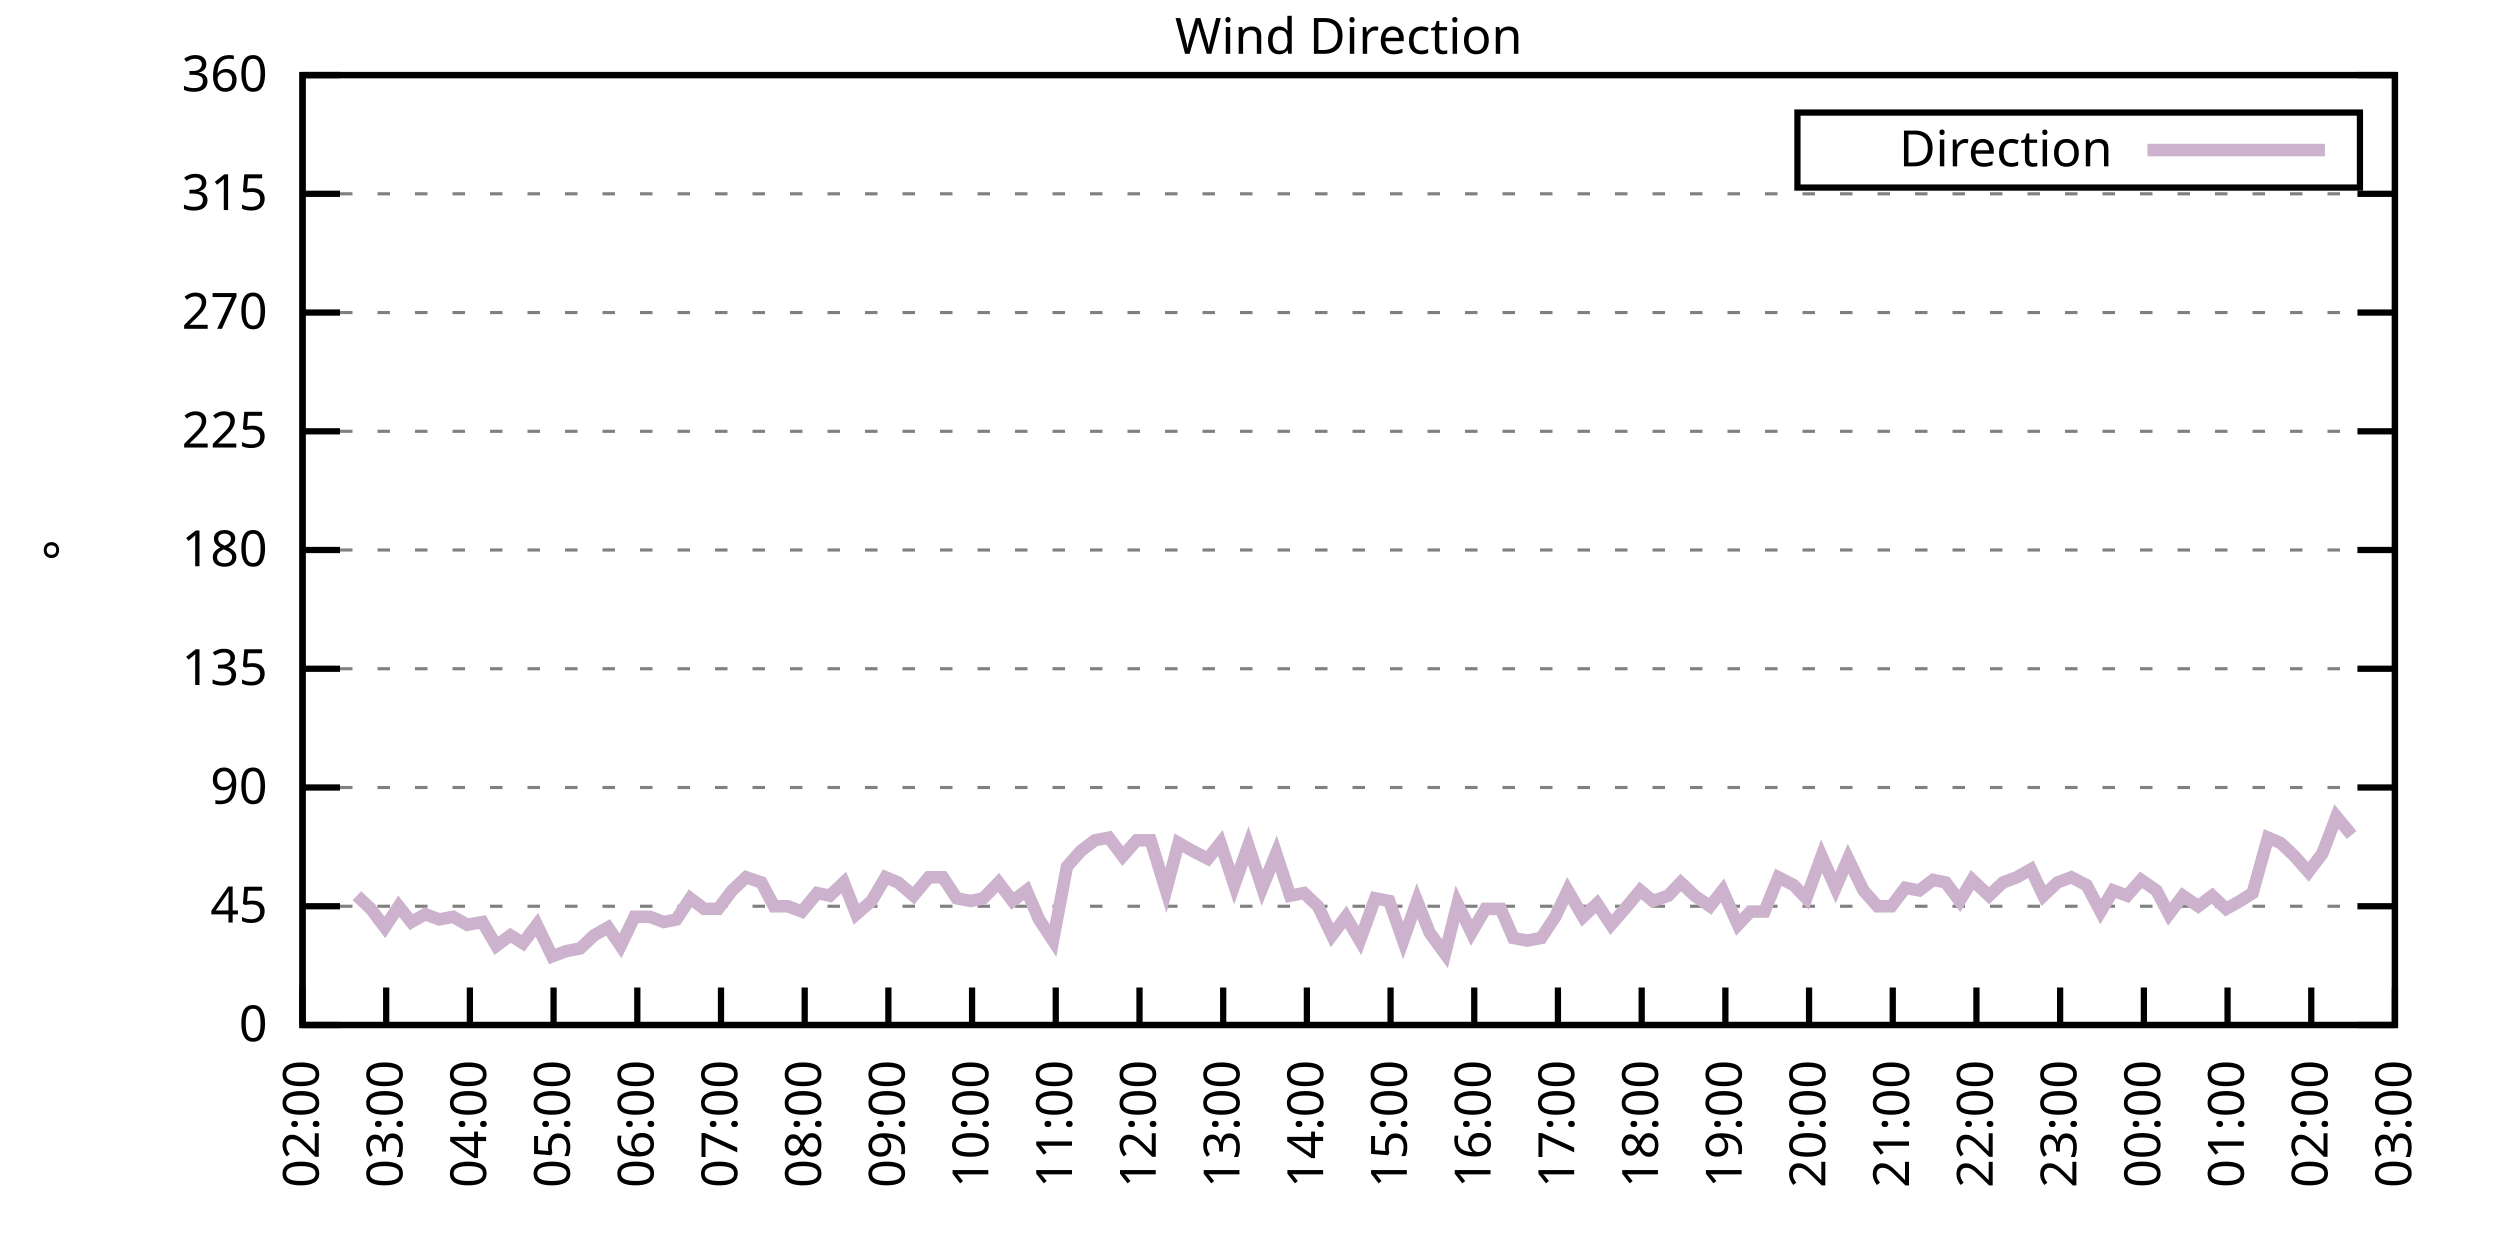
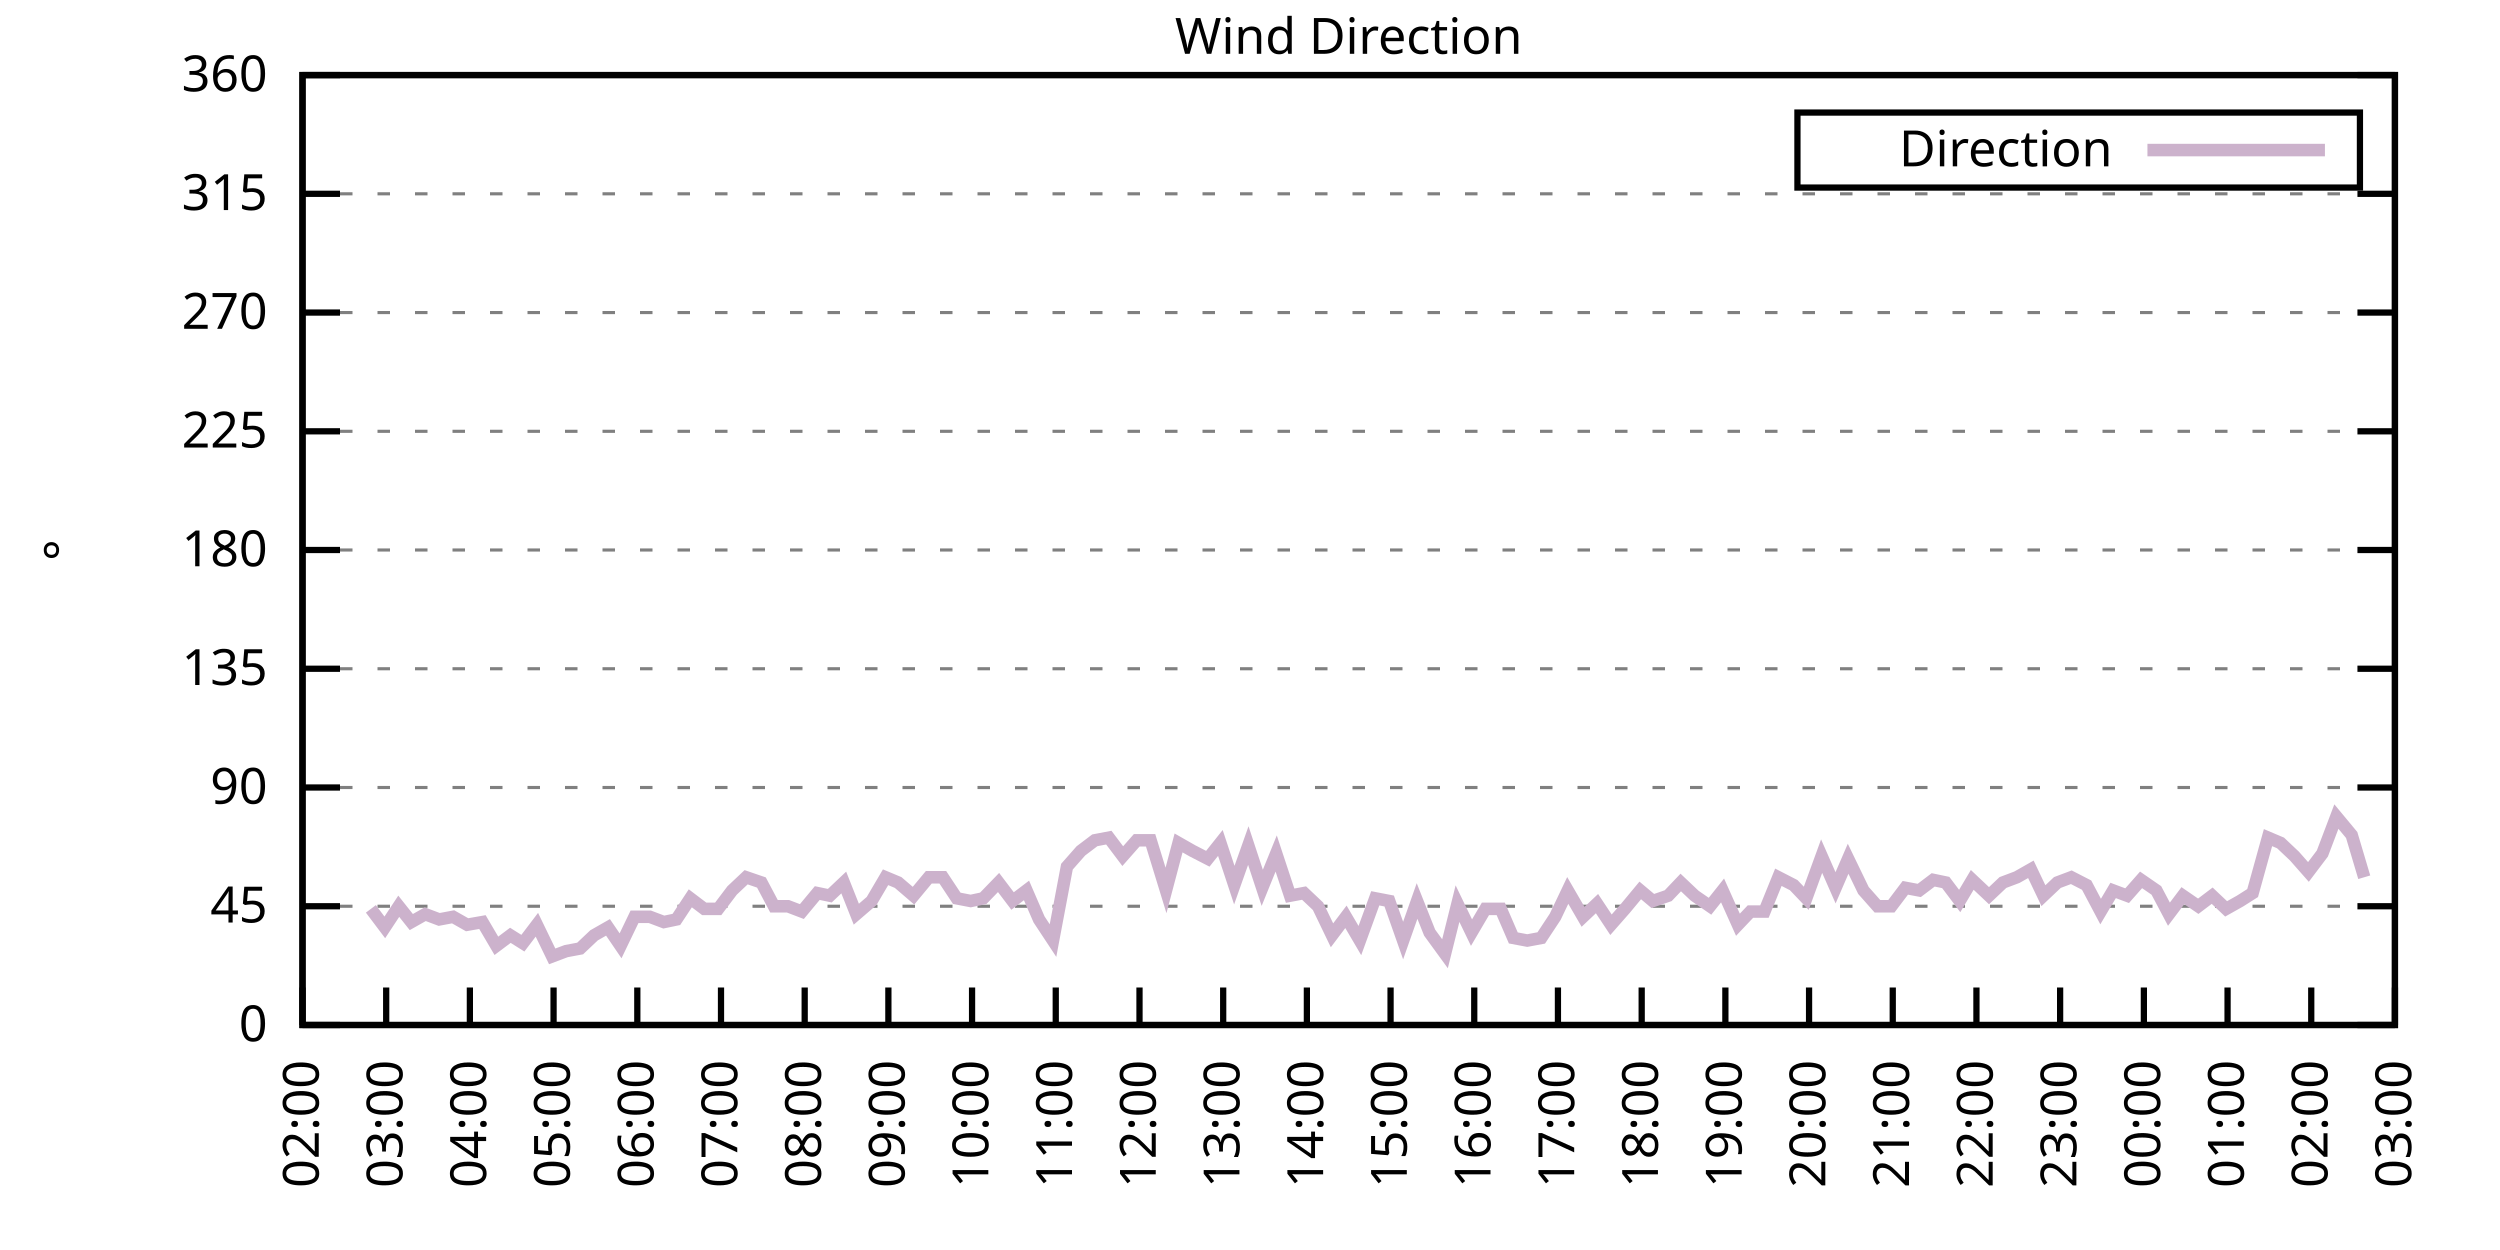
<svg xmlns="http://www.w3.org/2000/svg" xmlns:xlink="http://www.w3.org/1999/xlink" width="400" height="200" viewBox="0 0 400 200">
  <g id="gnuplot_canvas">
    <rect x="0" y="0" width="400" height="200" fill="none" />
    <defs>
      <circle id="gpDot" r="0.5" stroke-width="0.5" stroke="currentColor" />
      <path id="gpPt0" stroke-width="0.333" stroke="currentColor" d="M-1,0 h2 M0,-1 v2" />
      <path id="gpPt1" stroke-width="0.333" stroke="currentColor" d="M-1,-1 L1,1 M1,-1 L-1,1" />
      <path id="gpPt2" stroke-width="0.333" stroke="currentColor" d="M-1,0 L1,0 M0,-1 L0,1 M-1,-1 L1,1 M-1,1 L1,-1" />
      <rect id="gpPt3" stroke-width="0.333" stroke="currentColor" x="-1" y="-1" width="2" height="2" />
      <rect id="gpPt4" stroke-width="0.333" stroke="currentColor" fill="currentColor" x="-1" y="-1" width="2" height="2" />
      <circle id="gpPt5" stroke-width="0.333" stroke="currentColor" cx="0" cy="0" r="1" />
      <use xlink:href="#gpPt5" id="gpPt6" fill="currentColor" stroke="none" />
      <path id="gpPt7" stroke-width="0.333" stroke="currentColor" d="M0,-1.33 L-1.33,0.67 L1.33,0.67 z" />
      <use xlink:href="#gpPt7" id="gpPt8" fill="currentColor" stroke="none" />
      <use xlink:href="#gpPt7" id="gpPt9" stroke="currentColor" transform="rotate(180)" />
      <use xlink:href="#gpPt9" id="gpPt10" fill="currentColor" stroke="none" />
      <use xlink:href="#gpPt3" id="gpPt11" stroke="currentColor" transform="rotate(45)" />
      <use xlink:href="#gpPt11" id="gpPt12" fill="currentColor" stroke="none" />
      <path id="gpPt13" stroke-width="0.333" stroke="currentColor" d="M0,1.330 L1.265,0.411 L0.782,-1.067 L-0.782,-1.076 L-1.265,0.411 z" />
      <use xlink:href="#gpPt13" id="gpPt14" fill="currentColor" stroke="none" />
      <filter id="textbox" filterUnits="objectBoundingBox" x="0" y="0" height="1" width="1">
        <feFlood flood-color="white" flood-opacity="1" result="bgnd" />
        <feComposite in="SourceGraphic" in2="bgnd" operator="atop" />
      </filter>
      <filter id="greybox" filterUnits="objectBoundingBox" x="0" y="0" height="1" width="1">
        <feFlood flood-color="lightgrey" flood-opacity="1" result="grey" />
        <feComposite in="SourceGraphic" in2="grey" operator="atop" />
      </filter>
    </defs>
    <g fill="none" color="white" stroke="currentColor" stroke-width="1.00" stroke-linecap="butt" stroke-linejoin="miter">
</g>
    <g fill="none" color="black" stroke="currentColor" stroke-width="1.00" stroke-linecap="butt" stroke-linejoin="miter">
      <g stroke="none" shape-rendering="crispEdges">
        <polygon fill="rgb(255, 255, 255)" points="48.40,164.00 383.18,164.00 383.18,12.02 48.40,12.02 " />
      </g>
    </g>
    <g fill="none" color="black" stroke="currentColor" stroke-width="1.00" stroke-linecap="butt" stroke-linejoin="miter">
</g>
    <g fill="none" color="black" stroke="black" stroke-width="0.50" stroke-linecap="butt" stroke-linejoin="miter">
</g>
    <g fill="none" color="gray" stroke="currentColor" stroke-width="0.50" stroke-linecap="butt" stroke-linejoin="miter">
      <path stroke="gray" stroke-dasharray="2,4" class="gridline" d="M48.40,164.00 L383.19,164.00  " />
    </g>
    <g fill="none" color="gray" stroke="gray" stroke-width="1.00" stroke-linecap="butt" stroke-linejoin="miter">
</g>
    <g fill="none" color="black" stroke="currentColor" stroke-width="1.00" stroke-linecap="butt" stroke-linejoin="miter">
      <path stroke="black" d="M48.40,164.00 L54.40,164.00 M383.19,164.00 L377.19,164.00  " />
      <g transform="translate(42.80,166.60)" stroke="none" fill="black" font-family="Sans" font-size="8.00" text-anchor="end">
        <text>
          <tspan font-family="Sans"> 0</tspan>
        </text>
      </g>
    </g>
    <g fill="none" color="black" stroke="currentColor" stroke-width="1.00" stroke-linecap="butt" stroke-linejoin="miter">
</g>
    <g fill="none" color="black" stroke="black" stroke-width="0.50" stroke-linecap="butt" stroke-linejoin="miter">
</g>
    <g fill="none" color="gray" stroke="currentColor" stroke-width="0.50" stroke-linecap="butt" stroke-linejoin="miter">
      <path stroke="gray" stroke-dasharray="2,4" class="gridline" d="M48.40,145.00 L383.19,145.00  " />
    </g>
    <g fill="none" color="gray" stroke="gray" stroke-width="1.00" stroke-linecap="butt" stroke-linejoin="miter">
</g>
    <g fill="none" color="black" stroke="currentColor" stroke-width="1.00" stroke-linecap="butt" stroke-linejoin="miter">
      <path stroke="black" d="M48.40,145.00 L54.40,145.00 M383.19,145.00 L377.19,145.00  " />
      <g transform="translate(42.80,147.60)" stroke="none" fill="black" font-family="Sans" font-size="8.00" text-anchor="end">
        <text>
          <tspan font-family="Sans"> 45</tspan>
        </text>
      </g>
    </g>
    <g fill="none" color="black" stroke="currentColor" stroke-width="1.00" stroke-linecap="butt" stroke-linejoin="miter">
</g>
    <g fill="none" color="black" stroke="black" stroke-width="0.50" stroke-linecap="butt" stroke-linejoin="miter">
</g>
    <g fill="none" color="gray" stroke="currentColor" stroke-width="0.50" stroke-linecap="butt" stroke-linejoin="miter">
      <path stroke="gray" stroke-dasharray="2,4" class="gridline" d="M48.40,126.00 L383.19,126.00  " />
    </g>
    <g fill="none" color="gray" stroke="gray" stroke-width="1.00" stroke-linecap="butt" stroke-linejoin="miter">
</g>
    <g fill="none" color="black" stroke="currentColor" stroke-width="1.00" stroke-linecap="butt" stroke-linejoin="miter">
      <path stroke="black" d="M48.40,126.00 L54.40,126.00 M383.19,126.00 L377.19,126.00  " />
      <g transform="translate(42.80,128.60)" stroke="none" fill="black" font-family="Sans" font-size="8.00" text-anchor="end">
        <text>
          <tspan font-family="Sans"> 90</tspan>
        </text>
      </g>
    </g>
    <g fill="none" color="black" stroke="currentColor" stroke-width="1.00" stroke-linecap="butt" stroke-linejoin="miter">
</g>
    <g fill="none" color="black" stroke="black" stroke-width="0.50" stroke-linecap="butt" stroke-linejoin="miter">
</g>
    <g fill="none" color="gray" stroke="currentColor" stroke-width="0.50" stroke-linecap="butt" stroke-linejoin="miter">
      <path stroke="gray" stroke-dasharray="2,4" class="gridline" d="M48.40,107.00 L383.19,107.00  " />
    </g>
    <g fill="none" color="gray" stroke="gray" stroke-width="1.00" stroke-linecap="butt" stroke-linejoin="miter">
</g>
    <g fill="none" color="black" stroke="currentColor" stroke-width="1.00" stroke-linecap="butt" stroke-linejoin="miter">
      <path stroke="black" d="M48.40,107.00 L54.40,107.00 M383.19,107.00 L377.19,107.00  " />
      <g transform="translate(42.80,109.60)" stroke="none" fill="black" font-family="Sans" font-size="8.00" text-anchor="end">
        <text>
          <tspan font-family="Sans"> 135</tspan>
        </text>
      </g>
    </g>
    <g fill="none" color="black" stroke="currentColor" stroke-width="1.00" stroke-linecap="butt" stroke-linejoin="miter">
</g>
    <g fill="none" color="black" stroke="black" stroke-width="0.50" stroke-linecap="butt" stroke-linejoin="miter">
</g>
    <g fill="none" color="gray" stroke="currentColor" stroke-width="0.50" stroke-linecap="butt" stroke-linejoin="miter">
      <path stroke="gray" stroke-dasharray="2,4" class="gridline" d="M48.40,88.00 L383.19,88.00  " />
    </g>
    <g fill="none" color="gray" stroke="gray" stroke-width="1.00" stroke-linecap="butt" stroke-linejoin="miter">
</g>
    <g fill="none" color="black" stroke="currentColor" stroke-width="1.00" stroke-linecap="butt" stroke-linejoin="miter">
      <path stroke="black" d="M48.40,88.00 L54.40,88.00 M383.19,88.00 L377.19,88.00  " />
      <g transform="translate(42.80,90.60)" stroke="none" fill="black" font-family="Sans" font-size="8.00" text-anchor="end">
        <text>
          <tspan font-family="Sans"> 180</tspan>
        </text>
      </g>
    </g>
    <g fill="none" color="black" stroke="currentColor" stroke-width="1.00" stroke-linecap="butt" stroke-linejoin="miter">
</g>
    <g fill="none" color="black" stroke="black" stroke-width="0.50" stroke-linecap="butt" stroke-linejoin="miter">
</g>
    <g fill="none" color="gray" stroke="currentColor" stroke-width="0.50" stroke-linecap="butt" stroke-linejoin="miter">
      <path stroke="gray" stroke-dasharray="2,4" class="gridline" d="M48.40,69.01 L383.19,69.01  " />
    </g>
    <g fill="none" color="gray" stroke="gray" stroke-width="1.00" stroke-linecap="butt" stroke-linejoin="miter">
</g>
    <g fill="none" color="black" stroke="currentColor" stroke-width="1.00" stroke-linecap="butt" stroke-linejoin="miter">
      <path stroke="black" d="M48.40,69.01 L54.40,69.01 M383.19,69.01 L377.19,69.01  " />
      <g transform="translate(42.80,71.61)" stroke="none" fill="black" font-family="Sans" font-size="8.00" text-anchor="end">
        <text>
          <tspan font-family="Sans"> 225</tspan>
        </text>
      </g>
    </g>
    <g fill="none" color="black" stroke="currentColor" stroke-width="1.00" stroke-linecap="butt" stroke-linejoin="miter">
</g>
    <g fill="none" color="black" stroke="black" stroke-width="0.50" stroke-linecap="butt" stroke-linejoin="miter">
</g>
    <g fill="none" color="gray" stroke="currentColor" stroke-width="0.50" stroke-linecap="butt" stroke-linejoin="miter">
      <path stroke="gray" stroke-dasharray="2,4" class="gridline" d="M48.40,50.01 L383.19,50.01  " />
    </g>
    <g fill="none" color="gray" stroke="gray" stroke-width="1.00" stroke-linecap="butt" stroke-linejoin="miter">
</g>
    <g fill="none" color="black" stroke="currentColor" stroke-width="1.00" stroke-linecap="butt" stroke-linejoin="miter">
      <path stroke="black" d="M48.40,50.01 L54.40,50.01 M383.19,50.01 L377.19,50.01  " />
      <g transform="translate(42.80,52.61)" stroke="none" fill="black" font-family="Sans" font-size="8.00" text-anchor="end">
        <text>
          <tspan font-family="Sans"> 270</tspan>
        </text>
      </g>
    </g>
    <g fill="none" color="black" stroke="currentColor" stroke-width="1.00" stroke-linecap="butt" stroke-linejoin="miter">
</g>
    <g fill="none" color="black" stroke="black" stroke-width="0.50" stroke-linecap="butt" stroke-linejoin="miter">
</g>
    <g fill="none" color="gray" stroke="currentColor" stroke-width="0.50" stroke-linecap="butt" stroke-linejoin="miter">
      <path stroke="gray" stroke-dasharray="2,4" class="gridline" d="M48.40,31.01 L383.19,31.01  " />
    </g>
    <g fill="none" color="gray" stroke="gray" stroke-width="1.00" stroke-linecap="butt" stroke-linejoin="miter">
</g>
    <g fill="none" color="black" stroke="currentColor" stroke-width="1.00" stroke-linecap="butt" stroke-linejoin="miter">
      <path stroke="black" d="M48.40,31.01 L54.40,31.01 M383.19,31.01 L377.19,31.01  " />
      <g transform="translate(42.80,33.61)" stroke="none" fill="black" font-family="Sans" font-size="8.00" text-anchor="end">
        <text>
          <tspan font-family="Sans"> 315</tspan>
        </text>
      </g>
    </g>
    <g fill="none" color="black" stroke="currentColor" stroke-width="1.00" stroke-linecap="butt" stroke-linejoin="miter">
</g>
    <g fill="none" color="black" stroke="black" stroke-width="0.50" stroke-linecap="butt" stroke-linejoin="miter">
</g>
    <g fill="none" color="gray" stroke="currentColor" stroke-width="0.50" stroke-linecap="butt" stroke-linejoin="miter">
      <path stroke="gray" stroke-dasharray="2,4" class="gridline" d="M48.40,12.01 L383.19,12.01  " />
    </g>
    <g fill="none" color="gray" stroke="gray" stroke-width="1.00" stroke-linecap="butt" stroke-linejoin="miter">
</g>
    <g fill="none" color="black" stroke="currentColor" stroke-width="1.00" stroke-linecap="butt" stroke-linejoin="miter">
      <path stroke="black" d="M48.40,12.01 L54.40,12.01 M383.19,12.01 L377.19,12.01  " />
      <g transform="translate(42.80,14.61)" stroke="none" fill="black" font-family="Sans" font-size="8.00" text-anchor="end">
        <text>
          <tspan font-family="Sans"> 360</tspan>
        </text>
      </g>
    </g>
    <g fill="none" color="black" stroke="currentColor" stroke-width="1.00" stroke-linecap="butt" stroke-linejoin="miter">
      <path stroke="black" d="M48.40,164.00 L48.40,158.00  " />
      <g transform="translate(51.00,169.60) rotate(270.00)" stroke="none" fill="black" font-family="Sans" font-size="8.00" text-anchor="end">
        <text>
          <tspan font-family="Sans">02:00</tspan>
        </text>
      </g>
    </g>
    <g fill="none" color="black" stroke="currentColor" stroke-width="1.00" stroke-linecap="butt" stroke-linejoin="miter">
      <path stroke="black" d="M61.79,164.00 L61.79,158.00  " />
      <g transform="translate(64.39,169.60) rotate(270.00)" stroke="none" fill="black" font-family="Sans" font-size="8.00" text-anchor="end">
        <text>
          <tspan font-family="Sans">03:00</tspan>
        </text>
      </g>
    </g>
    <g fill="none" color="black" stroke="currentColor" stroke-width="1.00" stroke-linecap="butt" stroke-linejoin="miter">
      <path stroke="black" d="M75.18,164.00 L75.18,158.00  " />
      <g transform="translate(77.78,169.60) rotate(270.00)" stroke="none" fill="black" font-family="Sans" font-size="8.00" text-anchor="end">
        <text>
          <tspan font-family="Sans">04:00</tspan>
        </text>
      </g>
    </g>
    <g fill="none" color="black" stroke="currentColor" stroke-width="1.00" stroke-linecap="butt" stroke-linejoin="miter">
      <path stroke="black" d="M88.57,164.00 L88.57,158.00  " />
      <g transform="translate(91.17,169.60) rotate(270.00)" stroke="none" fill="black" font-family="Sans" font-size="8.00" text-anchor="end">
        <text>
          <tspan font-family="Sans">05:00</tspan>
        </text>
      </g>
    </g>
    <g fill="none" color="black" stroke="currentColor" stroke-width="1.00" stroke-linecap="butt" stroke-linejoin="miter">
      <path stroke="black" d="M101.97,164.00 L101.97,158.00  " />
      <g transform="translate(104.57,169.60) rotate(270.00)" stroke="none" fill="black" font-family="Sans" font-size="8.00" text-anchor="end">
        <text>
          <tspan font-family="Sans">06:00</tspan>
        </text>
      </g>
    </g>
    <g fill="none" color="black" stroke="currentColor" stroke-width="1.00" stroke-linecap="butt" stroke-linejoin="miter">
      <path stroke="black" d="M115.36,164.00 L115.36,158.00  " />
      <g transform="translate(117.96,169.60) rotate(270.00)" stroke="none" fill="black" font-family="Sans" font-size="8.00" text-anchor="end">
        <text>
          <tspan font-family="Sans">07:00</tspan>
        </text>
      </g>
    </g>
    <g fill="none" color="black" stroke="currentColor" stroke-width="1.00" stroke-linecap="butt" stroke-linejoin="miter">
      <path stroke="black" d="M128.75,164.00 L128.75,158.00  " />
      <g transform="translate(131.35,169.60) rotate(270.00)" stroke="none" fill="black" font-family="Sans" font-size="8.00" text-anchor="end">
        <text>
          <tspan font-family="Sans">08:00</tspan>
        </text>
      </g>
    </g>
    <g fill="none" color="black" stroke="currentColor" stroke-width="1.00" stroke-linecap="butt" stroke-linejoin="miter">
      <path stroke="black" d="M142.14,164.00 L142.14,158.00  " />
      <g transform="translate(144.74,169.60) rotate(270.00)" stroke="none" fill="black" font-family="Sans" font-size="8.00" text-anchor="end">
        <text>
          <tspan font-family="Sans">09:00</tspan>
        </text>
      </g>
    </g>
    <g fill="none" color="black" stroke="currentColor" stroke-width="1.00" stroke-linecap="butt" stroke-linejoin="miter">
      <path stroke="black" d="M155.53,164.00 L155.53,158.00  " />
      <g transform="translate(158.13,169.60) rotate(270.00)" stroke="none" fill="black" font-family="Sans" font-size="8.00" text-anchor="end">
        <text>
          <tspan font-family="Sans">10:00</tspan>
        </text>
      </g>
    </g>
    <g fill="none" color="black" stroke="currentColor" stroke-width="1.00" stroke-linecap="butt" stroke-linejoin="miter">
      <path stroke="black" d="M168.92,164.00 L168.92,158.00  " />
      <g transform="translate(171.52,169.60) rotate(270.00)" stroke="none" fill="black" font-family="Sans" font-size="8.00" text-anchor="end">
        <text>
          <tspan font-family="Sans">11:00</tspan>
        </text>
      </g>
    </g>
    <g fill="none" color="black" stroke="currentColor" stroke-width="1.00" stroke-linecap="butt" stroke-linejoin="miter">
      <path stroke="black" d="M182.32,164.00 L182.32,158.00  " />
      <g transform="translate(184.92,169.60) rotate(270.00)" stroke="none" fill="black" font-family="Sans" font-size="8.00" text-anchor="end">
        <text>
          <tspan font-family="Sans">12:00</tspan>
        </text>
      </g>
    </g>
    <g fill="none" color="black" stroke="currentColor" stroke-width="1.00" stroke-linecap="butt" stroke-linejoin="miter">
      <path stroke="black" d="M195.71,164.00 L195.71,158.00  " />
      <g transform="translate(198.31,169.60) rotate(270.00)" stroke="none" fill="black" font-family="Sans" font-size="8.00" text-anchor="end">
        <text>
          <tspan font-family="Sans">13:00</tspan>
        </text>
      </g>
    </g>
    <g fill="none" color="black" stroke="currentColor" stroke-width="1.00" stroke-linecap="butt" stroke-linejoin="miter">
      <path stroke="black" d="M209.10,164.00 L209.10,158.00  " />
      <g transform="translate(211.70,169.60) rotate(270.00)" stroke="none" fill="black" font-family="Sans" font-size="8.00" text-anchor="end">
        <text>
          <tspan font-family="Sans">14:00</tspan>
        </text>
      </g>
    </g>
    <g fill="none" color="black" stroke="currentColor" stroke-width="1.00" stroke-linecap="butt" stroke-linejoin="miter">
      <path stroke="black" d="M222.49,164.00 L222.49,158.00  " />
      <g transform="translate(225.09,169.60) rotate(270.00)" stroke="none" fill="black" font-family="Sans" font-size="8.00" text-anchor="end">
        <text>
          <tspan font-family="Sans">15:00</tspan>
        </text>
      </g>
    </g>
    <g fill="none" color="black" stroke="currentColor" stroke-width="1.00" stroke-linecap="butt" stroke-linejoin="miter">
      <path stroke="black" d="M235.88,164.00 L235.88,158.00  " />
      <g transform="translate(238.48,169.60) rotate(270.00)" stroke="none" fill="black" font-family="Sans" font-size="8.00" text-anchor="end">
        <text>
          <tspan font-family="Sans">16:00</tspan>
        </text>
      </g>
    </g>
    <g fill="none" color="black" stroke="currentColor" stroke-width="1.00" stroke-linecap="butt" stroke-linejoin="miter">
      <path stroke="black" d="M249.27,164.00 L249.27,158.00  " />
      <g transform="translate(251.87,169.60) rotate(270.00)" stroke="none" fill="black" font-family="Sans" font-size="8.00" text-anchor="end">
        <text>
          <tspan font-family="Sans">17:00</tspan>
        </text>
      </g>
    </g>
    <g fill="none" color="black" stroke="currentColor" stroke-width="1.00" stroke-linecap="butt" stroke-linejoin="miter">
      <path stroke="black" d="M262.67,164.00 L262.67,158.00  " />
      <g transform="translate(265.27,169.60) rotate(270.00)" stroke="none" fill="black" font-family="Sans" font-size="8.00" text-anchor="end">
        <text>
          <tspan font-family="Sans">18:00</tspan>
        </text>
      </g>
    </g>
    <g fill="none" color="black" stroke="currentColor" stroke-width="1.00" stroke-linecap="butt" stroke-linejoin="miter">
      <path stroke="black" d="M276.06,164.00 L276.06,158.00  " />
      <g transform="translate(278.66,169.60) rotate(270.00)" stroke="none" fill="black" font-family="Sans" font-size="8.00" text-anchor="end">
        <text>
          <tspan font-family="Sans">19:00</tspan>
        </text>
      </g>
    </g>
    <g fill="none" color="black" stroke="currentColor" stroke-width="1.00" stroke-linecap="butt" stroke-linejoin="miter">
      <path stroke="black" d="M289.45,164.00 L289.45,158.00  " />
      <g transform="translate(292.05,169.60) rotate(270.00)" stroke="none" fill="black" font-family="Sans" font-size="8.00" text-anchor="end">
        <text>
          <tspan font-family="Sans">20:00</tspan>
        </text>
      </g>
    </g>
    <g fill="none" color="black" stroke="currentColor" stroke-width="1.00" stroke-linecap="butt" stroke-linejoin="miter">
      <path stroke="black" d="M302.84,164.00 L302.84,158.00  " />
      <g transform="translate(305.44,169.60) rotate(270.00)" stroke="none" fill="black" font-family="Sans" font-size="8.00" text-anchor="end">
        <text>
          <tspan font-family="Sans">21:00</tspan>
        </text>
      </g>
    </g>
    <g fill="none" color="black" stroke="currentColor" stroke-width="1.00" stroke-linecap="butt" stroke-linejoin="miter">
      <path stroke="black" d="M316.23,164.00 L316.23,158.00  " />
      <g transform="translate(318.83,169.60) rotate(270.00)" stroke="none" fill="black" font-family="Sans" font-size="8.00" text-anchor="end">
        <text>
          <tspan font-family="Sans">22:00</tspan>
        </text>
      </g>
    </g>
    <g fill="none" color="black" stroke="currentColor" stroke-width="1.00" stroke-linecap="butt" stroke-linejoin="miter">
      <path stroke="black" d="M329.62,164.00 L329.62,158.00  " />
      <g transform="translate(332.22,169.60) rotate(270.00)" stroke="none" fill="black" font-family="Sans" font-size="8.00" text-anchor="end">
        <text>
          <tspan font-family="Sans">23:00</tspan>
        </text>
      </g>
    </g>
    <g fill="none" color="black" stroke="currentColor" stroke-width="1.00" stroke-linecap="butt" stroke-linejoin="miter">
      <path stroke="black" d="M343.02,164.00 L343.02,158.00  " />
      <g transform="translate(345.62,169.60) rotate(270.00)" stroke="none" fill="black" font-family="Sans" font-size="8.00" text-anchor="end">
        <text>
          <tspan font-family="Sans">00:00</tspan>
        </text>
      </g>
    </g>
    <g fill="none" color="black" stroke="currentColor" stroke-width="1.00" stroke-linecap="butt" stroke-linejoin="miter">
      <path stroke="black" d="M356.41,164.00 L356.41,158.00  " />
      <g transform="translate(359.01,169.60) rotate(270.00)" stroke="none" fill="black" font-family="Sans" font-size="8.00" text-anchor="end">
        <text>
          <tspan font-family="Sans">01:00</tspan>
        </text>
      </g>
    </g>
    <g fill="none" color="black" stroke="currentColor" stroke-width="1.00" stroke-linecap="butt" stroke-linejoin="miter">
      <path stroke="black" d="M369.80,164.00 L369.80,158.00  " />
      <g transform="translate(372.40,169.60) rotate(270.00)" stroke="none" fill="black" font-family="Sans" font-size="8.00" text-anchor="end">
        <text>
          <tspan font-family="Sans">02:00</tspan>
        </text>
      </g>
    </g>
    <g fill="none" color="black" stroke="currentColor" stroke-width="1.00" stroke-linecap="butt" stroke-linejoin="miter">
      <path stroke="black" d="M383.19,164.00 L383.19,158.00  " />
      <g transform="translate(385.79,169.60) rotate(270.00)" stroke="none" fill="black" font-family="Sans" font-size="8.00" text-anchor="end">
        <text>
          <tspan font-family="Sans">03:00</tspan>
        </text>
      </g>
    </g>
    <g fill="none" color="black" stroke="currentColor" stroke-width="1.00" stroke-linecap="butt" stroke-linejoin="miter">
</g>
    <g fill="none" color="black" stroke="currentColor" stroke-width="1.00" stroke-linecap="butt" stroke-linejoin="miter">
      <path stroke="black" d="M48.40,12.01 L48.40,164.00 L383.19,164.00 L383.19,12.01 L48.40,12.01 Z  " />
    </g>
    <g fill="none" color="black" stroke="currentColor" stroke-width="1.00" stroke-linecap="butt" stroke-linejoin="miter">
</g>
    <g fill="none" color="black" stroke="currentColor" stroke-width="1.00" stroke-linecap="butt" stroke-linejoin="miter">
      <path stroke="black" d="M287.59,30.01 L287.59,18.01 L377.59,18.01 L377.59,30.01 L287.59,30.01 Z  " />
    </g>
    <g id="Wind_direction_plot_1">
      <g fill="none" color="white" stroke="black" stroke-width="2.00" stroke-linecap="butt" stroke-linejoin="miter">
</g>
      <g fill="none" color="black" stroke="currentColor" stroke-width="2.00" stroke-linecap="butt" stroke-linejoin="miter">
        <g transform="translate(337.99,26.61)" stroke="none" fill="black" font-family="Sans" font-size="8.00" text-anchor="end">
          <text>
            <tspan font-family="Sans">Direction</tspan>
          </text>
        </g>
      </g>
      <g fill="none" color="black" stroke="currentColor" stroke-width="2.00" stroke-linecap="butt" stroke-linejoin="miter">
-         <path stroke="rgb(204, 178, 204)" d="M343.59,24.01 L371.99,24.01 M57.10,143.31 L59.34,145.42 L61.57,148.38 L63.80,145.00 L65.81,147.53 L68.04,146.27   L70.27,147.11 L72.50,146.69 L74.74,147.96 L77.19,147.53 L79.42,151.33 L81.66,149.65 L83.66,150.91 L85.90,147.96   L88.35,153.02 L90.58,152.18 L92.82,151.76 L95.05,149.65 L97.28,148.38 L99.29,151.33 L101.52,146.69 L103.98,146.69   L106.21,147.53 L108.22,147.11 L110.45,143.73 L112.68,145.42 L114.91,145.42 L117.14,142.47 L119.38,140.36 L121.83,141.20   L123.84,145.00 L126.07,145.00 L128.30,145.85 L130.76,142.89 L132.77,143.31 L135.00,141.20 L137.01,146.27 L139.46,144.16   L141.69,140.36 L143.70,141.20 L146.16,143.31 L148.61,140.36 L150.85,140.36 L153.08,143.73 L155.31,144.16 L157.32,143.73   L159.77,141.20 L162.01,144.16 L164.24,142.47 L166.25,147.11 L168.48,150.49 L170.71,138.67 L172.94,136.14 L175.17,134.45   L177.41,134.02 L179.64,136.98 L181.87,134.45 L184.10,134.45 L186.56,142.47 L188.57,134.87 L190.80,136.14 L193.25,137.40   L195.26,134.87 L197.49,141.62 L199.73,135.29 L201.96,142.05 L204.19,136.56 L206.42,143.31 L208.65,142.89 L210.88,145.00   L213.12,149.65 L215.35,146.69 L217.58,150.49 L220.04,143.73 L222.27,144.16 L224.50,150.49 L226.73,144.16 L228.74,149.22   L231.20,152.60 L233.20,144.58 L235.44,149.22 L237.67,145.42 L240.12,145.42 L242.13,150.07 L244.36,150.49 L246.60,150.07   L248.83,146.69 L250.84,142.47 L253.29,146.69 L255.52,144.58 L257.76,147.96 L259.99,145.42 L262.44,142.47 L264.45,144.16   L266.91,143.31 L268.92,141.20 L271.15,143.31 L273.60,145.00 L275.61,142.47 L278.07,147.96 L280.07,145.85 L282.31,145.85   L284.54,140.36 L286.99,141.62 L289.00,143.73 L291.46,136.98 L293.69,142.05 L295.70,137.40 L298.15,142.47 L300.39,145.00   L302.62,145.00 L304.85,142.05 L307.08,142.47 L309.31,140.78 L311.32,141.20 L313.55,144.16 L315.56,140.78 L318.24,143.31   L320.47,141.20 L322.70,140.36 L324.94,139.09 L326.95,143.31 L329.18,141.20 L331.41,140.36 L333.86,141.62 L336.10,145.85   L338.10,142.47 L340.34,143.31 L342.57,140.78 L345.02,142.47 L347.03,146.27 L349.26,143.31 L351.72,145.00 L353.95,143.31   L356.18,145.42 L358.42,144.16 L360.42,142.89 L362.88,134.02 L364.89,134.87 L367.12,136.98 L369.35,139.51 L371.58,136.56   L373.82,130.65 L376.27,133.60  " />
+         <path stroke="rgb(204, 178, 204)" d="M343.59,24.01 L371.99,24.01 M59.34,145.42 L61.57,148.38 L63.80,145.00 L65.81,147.53 L68.04,146.27 L70.27,147.11   L72.50,146.69 L74.74,147.96 L77.19,147.53 L79.42,151.33 L81.66,149.65 L83.66,150.91 L85.90,147.96 L88.35,153.02   L90.58,152.18 L92.82,151.76 L95.05,149.65 L97.28,148.38 L99.29,151.33 L101.52,146.69 L103.98,146.69 L106.21,147.53   L108.22,147.11 L110.45,143.73 L112.68,145.42 L114.91,145.42 L117.14,142.47 L119.38,140.36 L121.83,141.20 L123.84,145.00   L126.07,145.00 L128.30,145.85 L130.76,142.89 L132.77,143.31 L135.00,141.20 L137.01,146.27 L139.46,144.16 L141.69,140.36   L143.70,141.20 L146.16,143.31 L148.61,140.36 L150.85,140.36 L153.08,143.73 L155.31,144.16 L157.32,143.73 L159.77,141.20   L162.01,144.16 L164.24,142.47 L166.25,147.11 L168.48,150.49 L170.71,138.67 L172.94,136.14 L175.17,134.45 L177.41,134.02   L179.64,136.98 L181.87,134.45 L184.10,134.45 L186.56,142.47 L188.57,134.87 L190.80,136.14 L193.25,137.40 L195.26,134.87   L197.49,141.62 L199.73,135.29 L201.96,142.05 L204.19,136.56 L206.42,143.31 L208.65,142.89 L210.88,145.00 L213.12,149.65   L215.35,146.69 L217.58,150.49 L220.04,143.73 L222.27,144.16 L224.50,150.49 L226.73,144.16 L228.74,149.22 L231.20,152.60   L233.20,144.58 L235.44,149.22 L237.67,145.42 L240.12,145.42 L242.13,150.07 L244.36,150.49 L246.60,150.07 L248.83,146.69   L250.84,142.47 L253.29,146.69 L255.52,144.58 L257.76,147.96 L259.99,145.42 L262.44,142.47 L264.45,144.16 L266.91,143.31   L268.92,141.20 L271.15,143.31 L273.60,145.00 L275.61,142.47 L278.07,147.96 L280.07,145.85 L282.31,145.85 L284.54,140.36   L286.99,141.62 L289.00,143.73 L291.46,136.98 L293.69,142.05 L295.70,137.40 L298.15,142.47 L300.39,145.00 L302.62,145.00   L304.85,142.05 L307.08,142.47 L309.31,140.78 L311.32,141.20 L313.55,144.16 L315.56,140.78 L318.24,143.31 L320.47,141.20   L322.70,140.36 L324.94,139.09 L326.95,143.31 L329.18,141.20 L331.41,140.36 L333.86,141.62 L336.10,145.85 L338.10,142.47   L340.34,143.31 L342.57,140.78 L345.02,142.47 L347.03,146.27 L349.26,143.31 L351.72,145.00 L353.95,143.31 L356.18,145.42   L358.42,144.16 L360.42,142.89 L362.88,134.02 L364.89,134.87 L367.12,136.98 L369.35,139.51 L371.58,136.56 L373.82,130.65   L376.27,133.60 L378.28,140.36  " />
      </g>
    </g>
    <g fill="none" color="black" stroke="currentColor" stroke-width="2.00" stroke-linecap="butt" stroke-linejoin="miter">
</g>
    <g fill="none" color="black" stroke="black" stroke-width="1.00" stroke-linecap="butt" stroke-linejoin="miter">
</g>
    <g fill="none" color="black" stroke="currentColor" stroke-width="1.00" stroke-linecap="butt" stroke-linejoin="miter">
      <path stroke="black" d="M48.40,12.01 L48.40,164.00 L383.19,164.00 L383.19,12.01 L48.40,12.01 Z  " />
      <g transform="translate(12.80,88.01) rotate(270.00)" stroke="none" fill="black" font-family="Sans" font-size="8.00" text-anchor="middle">
        <text>
          <tspan font-family="Sans">°</tspan>
        </text>
      </g>
    </g>
    <g fill="none" color="black" stroke="currentColor" stroke-width="1.00" stroke-linecap="butt" stroke-linejoin="miter">
</g>
    <g fill="none" color="black" stroke="currentColor" stroke-width="1.00" stroke-linecap="butt" stroke-linejoin="miter">
      <g transform="translate(215.79,8.61)" stroke="none" fill="black" font-family="Sans" font-size="8.00" text-anchor="middle">
        <text>
          <tspan font-family="Sans">Wind Direction</tspan>
        </text>
      </g>
    </g>
    <g fill="none" color="black" stroke="currentColor" stroke-width="1.00" stroke-linecap="butt" stroke-linejoin="miter">
</g>
  </g>
</svg>
